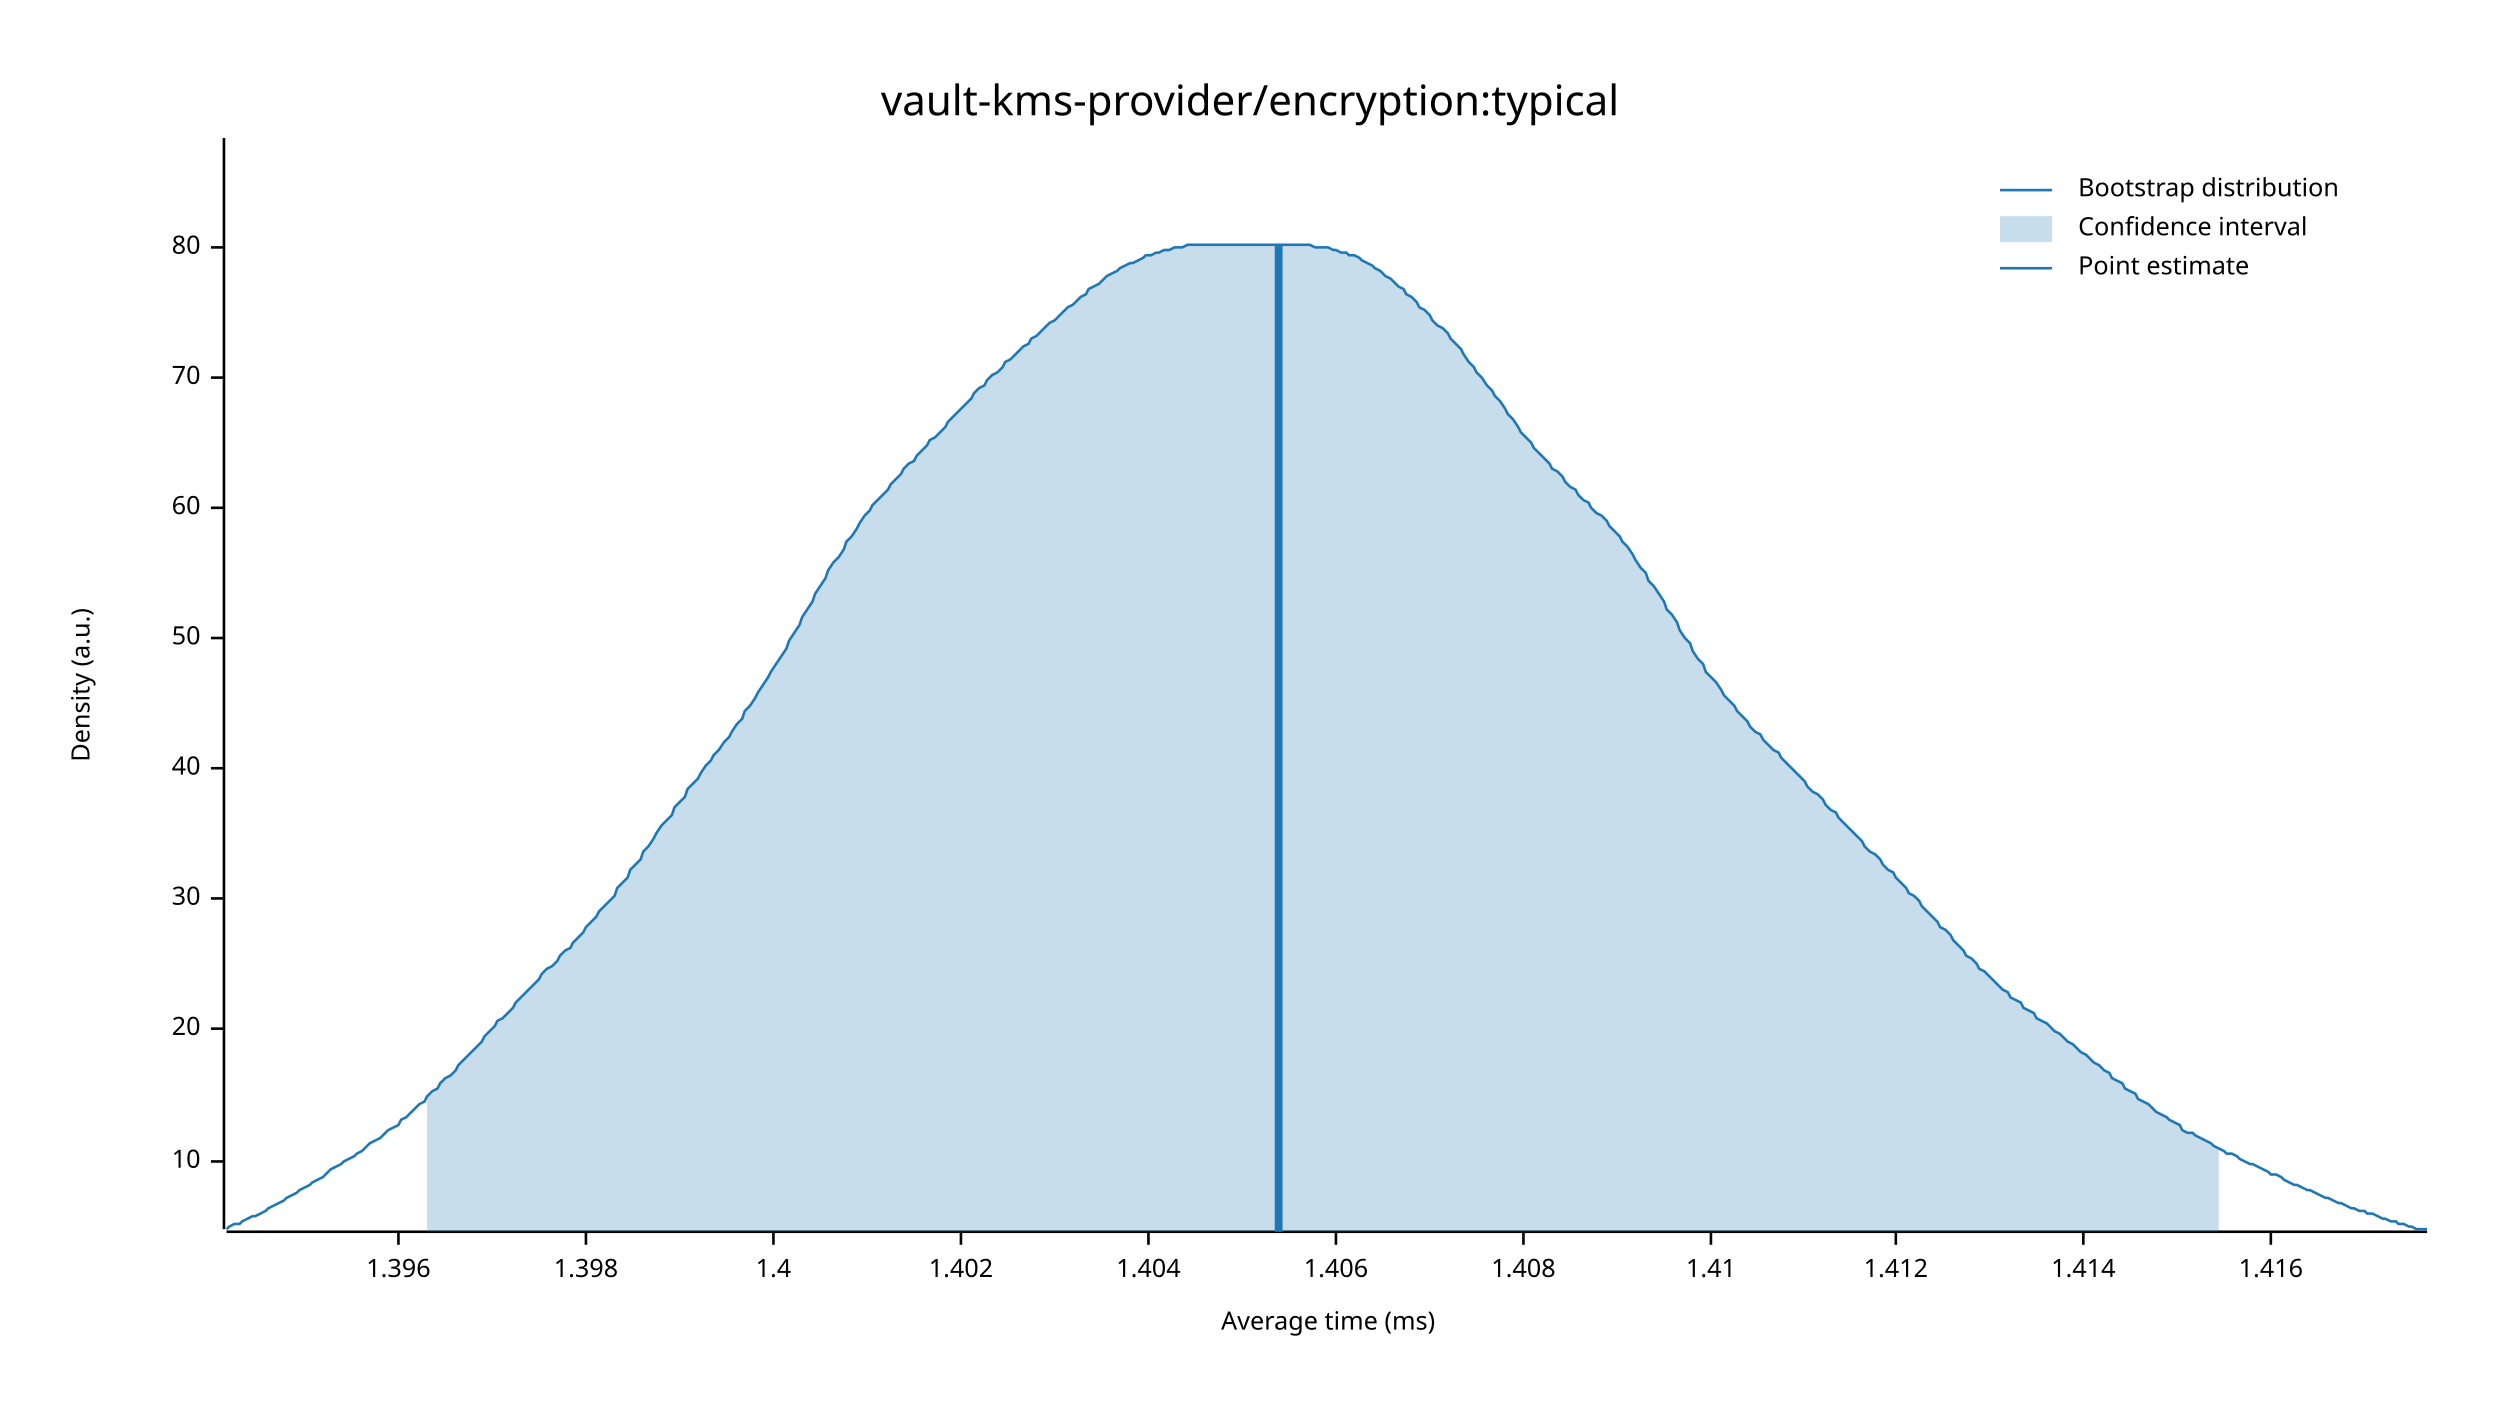
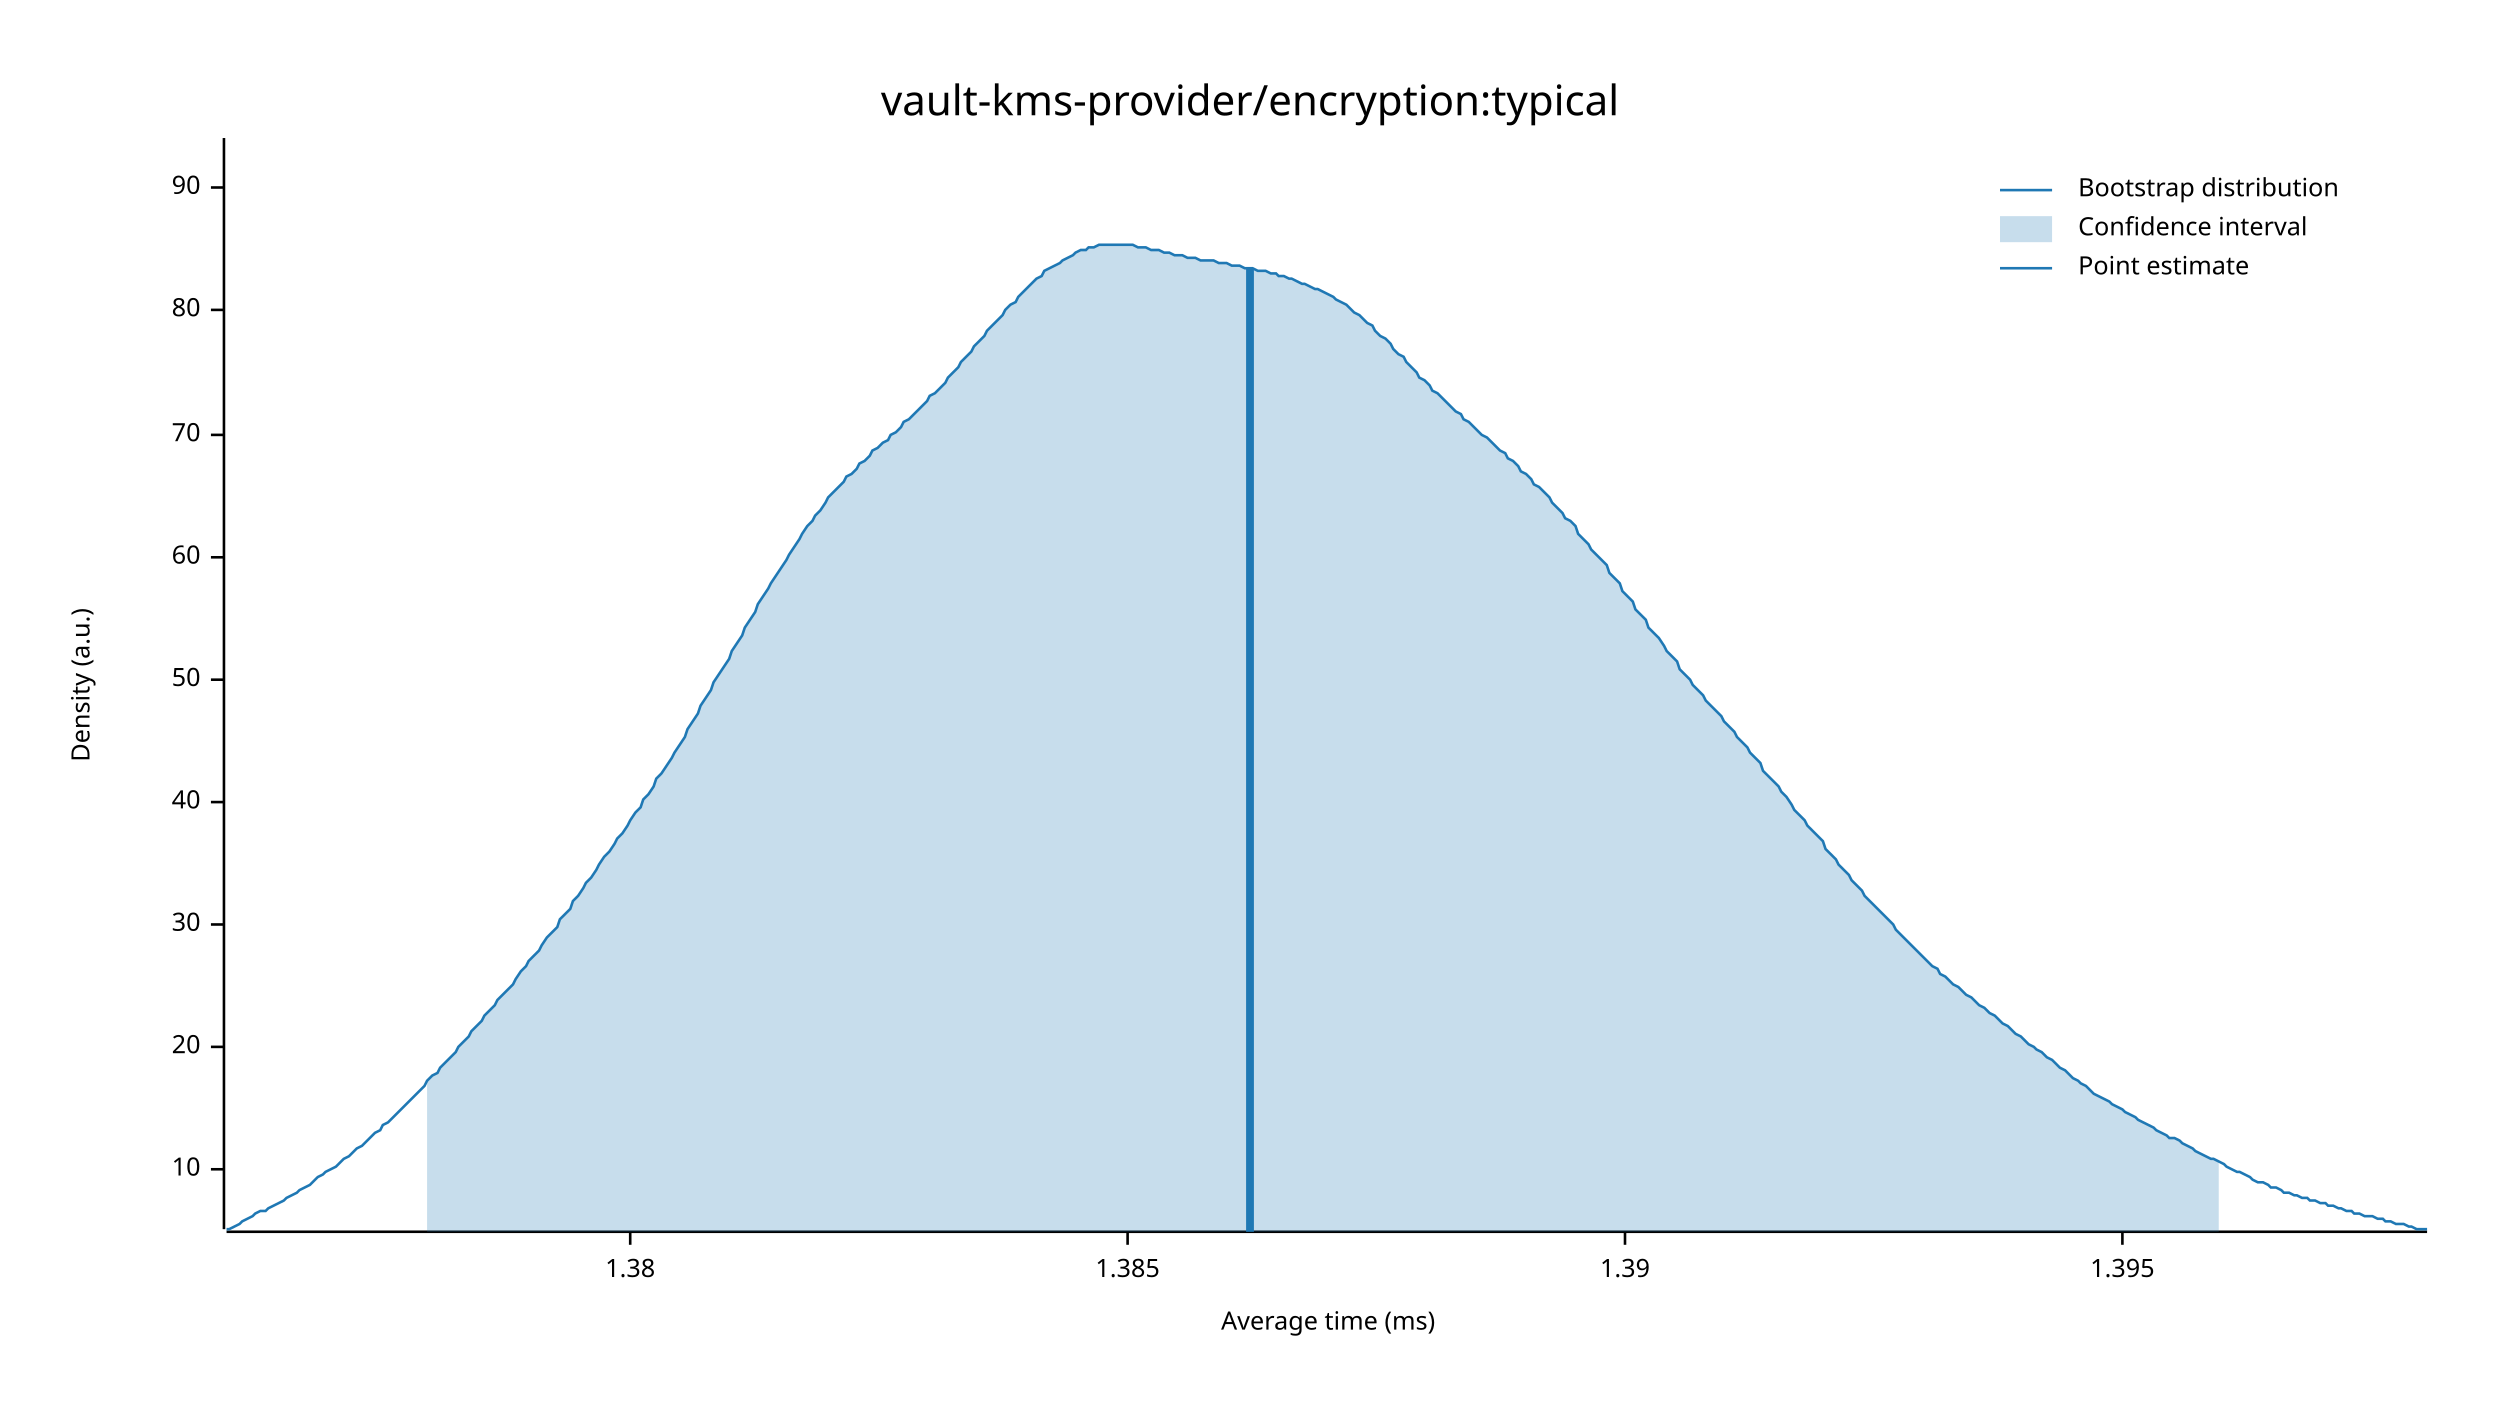
<svg xmlns="http://www.w3.org/2000/svg" width="960" height="540" viewBox="0 0 960 540">
  <text x="480" y="32" dy="0.76em" text-anchor="middle" font-family="sans-serif" font-size="16.129" opacity="1" fill="#000000">
vault-kms-provider/encryption:typical
</text>
  <text x="27" y="263" dy="0.76em" text-anchor="middle" font-family="sans-serif" font-size="9.677" opacity="1" fill="#000000" transform="rotate(270, 27, 263)">
Density (a.u.)
</text>
  <text x="510" y="513" dy="-0.5ex" text-anchor="middle" font-family="sans-serif" font-size="9.677" opacity="1" fill="#000000">
Average time (ms)
</text>
  <polyline fill="none" opacity="1" stroke="#000000" stroke-width="1" points="86,53 86,472 " />
-   <text x="77" y="446" dy="0.5ex" text-anchor="end" font-family="sans-serif" font-size="9.677" opacity="1" fill="#000000">
+   <text x="77" y="449" dy="0.5ex" text-anchor="end" font-family="sans-serif" font-size="9.677" opacity="1" fill="#000000">
10
</text>
-   <polyline fill="none" opacity="1" stroke="#000000" stroke-width="1" points="81,446 86,446 " />
-   <text x="77" y="395" dy="0.5ex" text-anchor="end" font-family="sans-serif" font-size="9.677" opacity="1" fill="#000000">
+   <polyline fill="none" opacity="1" stroke="#000000" stroke-width="1" points="81,449 86,449 " />
+   <text x="77" y="402" dy="0.5ex" text-anchor="end" font-family="sans-serif" font-size="9.677" opacity="1" fill="#000000">
20
</text>
-   <polyline fill="none" opacity="1" stroke="#000000" stroke-width="1" points="81,395 86,395 " />
-   <text x="77" y="345" dy="0.5ex" text-anchor="end" font-family="sans-serif" font-size="9.677" opacity="1" fill="#000000">
+   <polyline fill="none" opacity="1" stroke="#000000" stroke-width="1" points="81,402 86,402 " />
+   <text x="77" y="355" dy="0.5ex" text-anchor="end" font-family="sans-serif" font-size="9.677" opacity="1" fill="#000000">
30
</text>
-   <polyline fill="none" opacity="1" stroke="#000000" stroke-width="1" points="81,345 86,345 " />
-   <text x="77" y="295" dy="0.5ex" text-anchor="end" font-family="sans-serif" font-size="9.677" opacity="1" fill="#000000">
+   <polyline fill="none" opacity="1" stroke="#000000" stroke-width="1" points="81,355 86,355 " />
+   <text x="77" y="308" dy="0.5ex" text-anchor="end" font-family="sans-serif" font-size="9.677" opacity="1" fill="#000000">
40
</text>
-   <polyline fill="none" opacity="1" stroke="#000000" stroke-width="1" points="81,295 86,295 " />
-   <text x="77" y="245" dy="0.5ex" text-anchor="end" font-family="sans-serif" font-size="9.677" opacity="1" fill="#000000">
+   <polyline fill="none" opacity="1" stroke="#000000" stroke-width="1" points="81,308 86,308 " />
+   <text x="77" y="261" dy="0.5ex" text-anchor="end" font-family="sans-serif" font-size="9.677" opacity="1" fill="#000000">
50
</text>
-   <polyline fill="none" opacity="1" stroke="#000000" stroke-width="1" points="81,245 86,245 " />
-   <text x="77" y="195" dy="0.5ex" text-anchor="end" font-family="sans-serif" font-size="9.677" opacity="1" fill="#000000">
+   <polyline fill="none" opacity="1" stroke="#000000" stroke-width="1" points="81,261 86,261 " />
+   <text x="77" y="214" dy="0.5ex" text-anchor="end" font-family="sans-serif" font-size="9.677" opacity="1" fill="#000000">
60
</text>
-   <polyline fill="none" opacity="1" stroke="#000000" stroke-width="1" points="81,195 86,195 " />
-   <text x="77" y="145" dy="0.5ex" text-anchor="end" font-family="sans-serif" font-size="9.677" opacity="1" fill="#000000">
+   <polyline fill="none" opacity="1" stroke="#000000" stroke-width="1" points="81,214 86,214 " />
+   <text x="77" y="167" dy="0.5ex" text-anchor="end" font-family="sans-serif" font-size="9.677" opacity="1" fill="#000000">
70
</text>
-   <polyline fill="none" opacity="1" stroke="#000000" stroke-width="1" points="81,145 86,145 " />
-   <text x="77" y="95" dy="0.5ex" text-anchor="end" font-family="sans-serif" font-size="9.677" opacity="1" fill="#000000">
+   <polyline fill="none" opacity="1" stroke="#000000" stroke-width="1" points="81,167 86,167 " />
+   <text x="77" y="119" dy="0.5ex" text-anchor="end" font-family="sans-serif" font-size="9.677" opacity="1" fill="#000000">
80
</text>
-   <polyline fill="none" opacity="1" stroke="#000000" stroke-width="1" points="81,95 86,95 " />
+   <polyline fill="none" opacity="1" stroke="#000000" stroke-width="1" points="81,119 86,119 " />
+   <text x="77" y="72" dy="0.5ex" text-anchor="end" font-family="sans-serif" font-size="9.677" opacity="1" fill="#000000">
+ 90
+ </text>
+   <polyline fill="none" opacity="1" stroke="#000000" stroke-width="1" points="81,72 86,72 " />
  <polyline fill="none" opacity="1" stroke="#000000" stroke-width="1" points="87,473 932,473 " />
-   <text x="153" y="483" dy="0.76em" text-anchor="middle" font-family="sans-serif" font-size="9.677" opacity="1" fill="#000000">
- 1.396
+   <text x="242" y="483" dy="0.76em" text-anchor="middle" font-family="sans-serif" font-size="9.677" opacity="1" fill="#000000">
+ 1.38
</text>
-   <polyline fill="none" opacity="1" stroke="#000000" stroke-width="1" points="153,473 153,478 " />
-   <text x="225" y="483" dy="0.76em" text-anchor="middle" font-family="sans-serif" font-size="9.677" opacity="1" fill="#000000">
- 1.398
+   <polyline fill="none" opacity="1" stroke="#000000" stroke-width="1" points="242,473 242,478 " />
+   <text x="433" y="483" dy="0.76em" text-anchor="middle" font-family="sans-serif" font-size="9.677" opacity="1" fill="#000000">
+ 1.385
</text>
-   <polyline fill="none" opacity="1" stroke="#000000" stroke-width="1" points="225,473 225,478 " />
-   <text x="297" y="483" dy="0.76em" text-anchor="middle" font-family="sans-serif" font-size="9.677" opacity="1" fill="#000000">
- 1.4
+   <polyline fill="none" opacity="1" stroke="#000000" stroke-width="1" points="433,473 433,478 " />
+   <text x="624" y="483" dy="0.76em" text-anchor="middle" font-family="sans-serif" font-size="9.677" opacity="1" fill="#000000">
+ 1.39
</text>
-   <polyline fill="none" opacity="1" stroke="#000000" stroke-width="1" points="297,473 297,478 " />
-   <text x="369" y="483" dy="0.76em" text-anchor="middle" font-family="sans-serif" font-size="9.677" opacity="1" fill="#000000">
- 1.402
+   <polyline fill="none" opacity="1" stroke="#000000" stroke-width="1" points="624,473 624,478 " />
+   <text x="815" y="483" dy="0.76em" text-anchor="middle" font-family="sans-serif" font-size="9.677" opacity="1" fill="#000000">
+ 1.395
</text>
-   <polyline fill="none" opacity="1" stroke="#000000" stroke-width="1" points="369,473 369,478 " />
-   <text x="441" y="483" dy="0.76em" text-anchor="middle" font-family="sans-serif" font-size="9.677" opacity="1" fill="#000000">
- 1.404
- </text>
-   <polyline fill="none" opacity="1" stroke="#000000" stroke-width="1" points="441,473 441,478 " />
-   <text x="513" y="483" dy="0.76em" text-anchor="middle" font-family="sans-serif" font-size="9.677" opacity="1" fill="#000000">
- 1.406
- </text>
-   <polyline fill="none" opacity="1" stroke="#000000" stroke-width="1" points="513,473 513,478 " />
-   <text x="585" y="483" dy="0.76em" text-anchor="middle" font-family="sans-serif" font-size="9.677" opacity="1" fill="#000000">
- 1.408
- </text>
-   <polyline fill="none" opacity="1" stroke="#000000" stroke-width="1" points="585,473 585,478 " />
-   <text x="657" y="483" dy="0.76em" text-anchor="middle" font-family="sans-serif" font-size="9.677" opacity="1" fill="#000000">
- 1.41
- </text>
-   <polyline fill="none" opacity="1" stroke="#000000" stroke-width="1" points="657,473 657,478 " />
-   <text x="728" y="483" dy="0.76em" text-anchor="middle" font-family="sans-serif" font-size="9.677" opacity="1" fill="#000000">
- 1.412
- </text>
-   <polyline fill="none" opacity="1" stroke="#000000" stroke-width="1" points="728,473 728,478 " />
-   <text x="800" y="483" dy="0.76em" text-anchor="middle" font-family="sans-serif" font-size="9.677" opacity="1" fill="#000000">
- 1.414
- </text>
-   <polyline fill="none" opacity="1" stroke="#000000" stroke-width="1" points="800,473 800,478 " />
-   <text x="872" y="483" dy="0.76em" text-anchor="middle" font-family="sans-serif" font-size="9.677" opacity="1" fill="#000000">
- 1.416
- </text>
-   <polyline fill="none" opacity="1" stroke="#000000" stroke-width="1" points="872,473 872,478 " />
-   <polyline fill="none" opacity="1" stroke="#1F78B4" stroke-width="1" points="87,472 88,471 90,470 92,470 93,469 95,468 97,467 98,467 100,466 102,465 103,464 105,463 107,462 109,461 110,460 112,459 114,458 115,457 117,456 119,455 120,454 122,453 124,452 125,451 127,449 129,448 131,447 132,446 134,445 136,444 137,443 139,442 141,440 142,439 144,438 146,437 147,436 149,434 151,433 153,432 154,430 156,429 158,427 159,426 161,424 163,423 164,421 166,419 168,418 169,416 171,414 173,413 175,411 176,409 178,407 180,405 181,404 183,402 185,400 186,398 188,396 190,394 191,392 193,391 195,389 197,387 198,385 200,383 202,381 203,380 205,378 207,376 208,374 210,372 212,371 214,369 215,367 217,365 219,364 220,362 222,360 224,358 225,356 227,354 229,352 230,350 232,348 234,346 236,344 237,341 239,339 241,337 242,334 244,332 246,330 247,327 249,325 251,322 252,320 254,317 256,315 258,313 259,310 261,308 263,306 264,303 266,301 268,299 269,297 271,294 273,292 274,290 276,288 278,285 280,283 281,281 283,278 285,276 286,273 288,271 290,268 291,266 293,263 295,260 296,258 298,255 300,252 302,249 303,246 305,243 307,240 308,237 310,234 312,231 313,228 315,225 317,222 318,219 320,216 322,214 324,211 325,208 327,206 329,203 330,201 332,198 334,196 335,194 337,192 339,190 341,188 342,186 344,184 346,182 347,180 349,178 351,177 352,175 354,173 356,171 357,169 359,168 361,166 363,164 364,162 366,160 368,158 369,157 371,155 373,153 374,151 376,149 378,148 379,146 381,144 383,143 385,141 386,139 388,138 390,136 391,135 393,133 395,132 396,130 398,129 400,127 401,126 403,124 405,123 407,121 408,120 410,118 412,117 413,116 415,114 417,113 418,111 420,110 422,109 423,108 425,106 427,105 429,104 430,103 432,102 434,101 435,101 437,100 439,99 440,98 442,98 444,97 445,97 447,96 449,96 451,95 452,95 454,95 456,94 457,94 459,94 461,94 462,94 464,94 466,94 468,94 469,94 471,94 473,94 474,94 476,94 478,94 479,94 481,94 483,94 484,94 486,94 488,94 490,94 491,94 493,94 495,94 496,94 498,94 500,94 501,94 503,94 505,95 506,95 508,95 510,95 512,96 513,96 515,97 517,97 518,98 520,98 522,99 523,100 525,101 527,102 528,103 530,104 532,106 534,107 535,108 537,110 539,111 540,113 542,114 544,116 545,118 547,119 549,121 550,123 552,125 554,126 556,128 557,130 559,132 561,134 562,136 564,139 566,141 567,143 569,145 571,148 573,150 574,152 576,154 578,157 579,159 581,161 583,164 584,166 586,168 588,170 589,172 591,174 593,176 595,178 596,180 598,181 600,183 601,185 603,187 605,188 606,190 608,192 610,193 611,195 613,197 615,198 617,200 618,202 620,204 622,206 623,208 625,210 627,213 628,215 630,218 632,220 633,223 635,225 637,228 639,231 640,234 642,236 644,239 645,242 647,245 649,247 650,250 652,253 654,255 655,258 657,260 659,262 661,265 662,267 664,269 666,271 667,273 669,275 671,277 672,279 674,281 676,282 677,284 679,286 681,288 683,289 684,291 686,293 688,295 689,296 691,298 693,300 694,302 696,304 698,305 700,307 701,309 703,311 705,312 706,314 708,316 710,318 711,319 713,321 715,323 716,325 718,327 720,328 722,330 723,332 725,334 727,335 728,337 730,339 732,341 733,343 735,344 737,346 738,348 740,350 742,352 744,354 745,356 747,357 749,359 750,361 752,363 754,365 755,367 757,368 759,370 760,372 762,373 764,375 766,377 767,378 769,380 771,381 772,383 774,384 776,385 777,387 779,388 781,389 782,391 784,392 786,393 788,395 789,396 791,397 793,399 794,400 796,401 798,403 799,404 801,405 803,407 804,408 806,409 808,411 810,412 811,414 813,415 815,416 816,418 818,419 820,420 821,422 823,423 825,424 827,426 828,427 830,428 832,429 833,430 835,431 837,432 838,434 840,435 842,435 843,436 845,437 847,438 849,439 850,440 852,441 854,442 855,443 857,443 859,444 860,445 862,446 864,447 865,447 867,448 869,449 871,450 872,451 874,451 876,452 877,453 879,454 881,455 882,455 884,456 886,457 887,457 889,458 891,459 893,460 894,460 896,461 898,462 899,462 901,463 903,464 904,464 906,465 908,465 909,466 911,466 913,467 915,468 916,468 918,469 920,469 921,470 923,470 925,471 926,471 928,472 930,472 932,472 " />
-   <polygon opacity="0.25" fill="#1F78B4" points="164,421 166,419 168,418 169,416 171,414 173,413 175,411 176,409 178,407 180,405 181,404 183,402 185,400 186,398 188,396 190,394 191,392 193,391 195,389 197,387 198,385 200,383 202,381 203,380 205,378 207,376 208,374 210,372 212,371 214,369 215,367 217,365 219,364 220,362 222,360 224,358 225,356 227,354 229,352 230,350 232,348 234,346 236,344 237,341 239,339 241,337 242,334 244,332 246,330 247,327 249,325 251,322 252,320 254,317 256,315 258,313 259,310 261,308 263,306 264,303 266,301 268,299 269,297 271,294 273,292 274,290 276,288 278,285 280,283 281,281 283,278 285,276 286,273 288,271 290,268 291,266 293,263 295,260 296,258 298,255 300,252 302,249 303,246 305,243 307,240 308,237 310,234 312,231 313,228 315,225 317,222 318,219 320,216 322,214 324,211 325,208 327,206 329,203 330,201 332,198 334,196 335,194 337,192 339,190 341,188 342,186 344,184 346,182 347,180 349,178 351,177 352,175 354,173 356,171 357,169 359,168 361,166 363,164 364,162 366,160 368,158 369,157 371,155 373,153 374,151 376,149 378,148 379,146 381,144 383,143 385,141 386,139 388,138 390,136 391,135 393,133 395,132 396,130 398,129 400,127 401,126 403,124 405,123 407,121 408,120 410,118 412,117 413,116 415,114 417,113 418,111 420,110 422,109 423,108 425,106 427,105 429,104 430,103 432,102 434,101 435,101 437,100 439,99 440,98 442,98 444,97 445,97 447,96 449,96 451,95 452,95 454,95 456,94 457,94 459,94 461,94 462,94 464,94 466,94 468,94 469,94 471,94 473,94 474,94 476,94 478,94 479,94 481,94 483,94 484,94 486,94 488,94 490,94 491,94 493,94 495,94 496,94 498,94 500,94 501,94 503,94 505,95 506,95 508,95 510,95 512,96 513,96 515,97 517,97 518,98 520,98 522,99 523,100 525,101 527,102 528,103 530,104 532,106 534,107 535,108 537,110 539,111 540,113 542,114 544,116 545,118 547,119 549,121 550,123 552,125 554,126 556,128 557,130 559,132 561,134 562,136 564,139 566,141 567,143 569,145 571,148 573,150 574,152 576,154 578,157 579,159 581,161 583,164 584,166 586,168 588,170 589,172 591,174 593,176 595,178 596,180 598,181 600,183 601,185 603,187 605,188 606,190 608,192 610,193 611,195 613,197 615,198 617,200 618,202 620,204 622,206 623,208 625,210 627,213 628,215 630,218 632,220 633,223 635,225 637,228 639,231 640,234 642,236 644,239 645,242 647,245 649,247 650,250 652,253 654,255 655,258 657,260 659,262 661,265 662,267 664,269 666,271 667,273 669,275 671,277 672,279 674,281 676,282 677,284 679,286 681,288 683,289 684,291 686,293 688,295 689,296 691,298 693,300 694,302 696,304 698,305 700,307 701,309 703,311 705,312 706,314 708,316 710,318 711,319 713,321 715,323 716,325 718,327 720,328 722,330 723,332 725,334 727,335 728,337 730,339 732,341 733,343 735,344 737,346 738,348 740,350 742,352 744,354 745,356 747,357 749,359 750,361 752,363 754,365 755,367 757,368 759,370 760,372 762,373 764,375 766,377 767,378 769,380 771,381 772,383 774,384 776,385 777,387 779,388 781,389 782,391 784,392 786,393 788,395 789,396 791,397 793,399 794,400 796,401 798,403 799,404 801,405 803,407 804,408 806,409 808,411 810,412 811,414 813,415 815,416 816,418 818,419 820,420 821,422 823,423 825,424 827,426 828,427 830,428 832,429 833,430 835,431 837,432 838,434 840,435 842,435 843,436 845,437 847,438 849,439 850,440 852,441 852,473 164,473 " />
-   <polyline fill="none" opacity="1" stroke="#1F78B4" stroke-width="3" points="491,473 491,94 " />
+   <polyline fill="none" opacity="1" stroke="#000000" stroke-width="1" points="815,473 815,478 " />
+   <polyline fill="none" opacity="1" stroke="#1F78B4" stroke-width="1" points="87,472 88,472 90,471 92,470 93,469 95,468 97,467 98,466 100,465 102,465 103,464 105,463 107,462 109,461 110,460 112,459 114,458 115,457 117,456 119,455 120,454 122,452 124,451 125,450 127,449 129,448 131,446 132,445 134,444 136,442 137,441 139,440 141,438 142,437 144,435 146,434 147,432 149,431 151,429 153,427 154,426 156,424 158,422 159,421 161,419 163,417 164,415 166,413 168,412 169,410 171,408 173,406 175,404 176,402 178,400 180,398 181,396 183,394 185,392 186,390 188,388 190,386 191,384 193,382 195,380 197,378 198,376 200,373 202,371 203,369 205,367 207,365 208,363 210,360 212,358 214,356 215,353 217,351 219,349 220,346 222,344 224,341 225,339 227,337 229,334 230,332 232,329 234,327 236,324 237,322 239,320 241,317 242,315 244,312 246,310 247,307 249,305 251,302 252,299 254,297 256,294 258,291 259,289 261,286 263,283 264,280 266,277 268,274 269,271 271,268 273,265 274,262 276,259 278,256 280,253 281,250 283,247 285,244 286,241 288,238 290,235 291,232 293,229 295,226 296,224 298,221 300,218 302,215 303,213 305,210 307,207 308,205 310,202 312,200 313,198 315,196 317,193 318,191 320,189 322,187 324,185 325,183 327,182 329,180 330,178 332,177 334,175 335,173 337,172 339,170 341,169 342,167 344,166 346,164 347,162 349,161 351,159 352,158 354,156 356,154 357,152 359,151 361,149 363,147 364,145 366,143 368,141 369,139 371,137 373,135 374,133 376,131 378,129 379,127 381,125 383,123 385,121 386,119 388,117 390,116 391,114 393,112 395,110 396,109 398,107 400,106 401,104 403,103 405,102 407,101 408,100 410,99 412,98 413,97 415,96 417,96 418,95 420,95 422,94 423,94 425,94 427,94 429,94 430,94 432,94 434,94 435,94 437,95 439,95 440,95 442,96 444,96 445,96 447,97 449,97 451,98 452,98 454,98 456,99 457,99 459,99 461,100 462,100 464,100 466,100 468,101 469,101 471,101 473,102 474,102 476,102 478,103 479,103 481,103 483,104 484,104 486,104 488,105 490,105 491,106 493,106 495,107 496,107 498,108 500,109 501,109 503,110 505,111 506,111 508,112 510,113 512,114 513,115 515,116 517,117 518,118 520,120 522,121 523,122 525,124 527,125 528,127 530,129 532,130 534,132 535,134 537,136 539,137 540,139 542,141 544,143 545,145 547,146 549,148 550,150 552,151 554,153 556,155 557,156 559,158 561,159 562,161 564,162 566,164 567,165 569,167 571,168 573,170 574,171 576,173 578,174 579,176 581,177 583,179 584,181 586,182 588,184 589,186 591,187 593,189 595,191 596,193 598,195 600,197 601,199 603,200 605,202 606,205 608,207 610,209 611,211 613,213 615,215 617,217 618,220 620,222 622,224 623,227 625,229 627,231 628,234 630,236 632,238 633,241 635,243 637,245 639,248 640,250 642,252 644,254 645,257 647,259 649,261 650,263 652,265 654,267 655,269 657,271 659,273 661,275 662,277 664,279 666,281 667,283 669,285 671,287 672,289 674,291 676,293 677,296 679,298 681,300 683,302 684,304 686,306 688,309 689,311 691,313 693,315 694,317 696,319 698,321 700,323 701,326 703,328 705,330 706,332 708,334 710,336 711,338 713,340 715,342 716,344 718,346 720,348 722,350 723,351 725,353 727,355 728,357 730,359 732,361 733,362 735,364 737,366 738,367 740,369 742,371 744,372 745,374 747,375 749,377 750,378 752,379 754,381 755,382 757,383 759,385 760,386 762,387 764,389 766,390 767,391 769,393 771,394 772,395 774,397 776,398 777,399 779,401 781,402 782,403 784,404 786,406 788,407 789,408 791,410 793,411 794,412 796,414 798,415 799,416 801,417 803,419 804,420 806,421 808,422 810,423 811,424 813,425 815,426 816,427 818,428 820,429 821,430 823,431 825,432 827,433 828,434 830,435 832,436 833,437 835,437 837,438 838,439 840,440 842,441 843,442 845,443 847,444 849,445 850,445 852,446 854,447 855,448 857,449 859,450 860,450 862,451 864,452 865,453 867,454 869,454 871,455 872,456 874,456 876,457 877,458 879,458 881,459 882,459 884,460 886,460 887,461 889,461 891,462 893,462 894,463 896,463 898,464 899,464 901,465 903,465 904,466 906,466 908,467 909,467 911,467 913,468 915,468 916,469 918,469 920,470 921,470 923,470 925,471 926,471 928,472 930,472 932,472 " />
+   <polygon opacity="0.25" fill="#1F78B4" points="164,415 166,413 168,412 169,410 171,408 173,406 175,404 176,402 178,400 180,398 181,396 183,394 185,392 186,390 188,388 190,386 191,384 193,382 195,380 197,378 198,376 200,373 202,371 203,369 205,367 207,365 208,363 210,360 212,358 214,356 215,353 217,351 219,349 220,346 222,344 224,341 225,339 227,337 229,334 230,332 232,329 234,327 236,324 237,322 239,320 241,317 242,315 244,312 246,310 247,307 249,305 251,302 252,299 254,297 256,294 258,291 259,289 261,286 263,283 264,280 266,277 268,274 269,271 271,268 273,265 274,262 276,259 278,256 280,253 281,250 283,247 285,244 286,241 288,238 290,235 291,232 293,229 295,226 296,224 298,221 300,218 302,215 303,213 305,210 307,207 308,205 310,202 312,200 313,198 315,196 317,193 318,191 320,189 322,187 324,185 325,183 327,182 329,180 330,178 332,177 334,175 335,173 337,172 339,170 341,169 342,167 344,166 346,164 347,162 349,161 351,159 352,158 354,156 356,154 357,152 359,151 361,149 363,147 364,145 366,143 368,141 369,139 371,137 373,135 374,133 376,131 378,129 379,127 381,125 383,123 385,121 386,119 388,117 390,116 391,114 393,112 395,110 396,109 398,107 400,106 401,104 403,103 405,102 407,101 408,100 410,99 412,98 413,97 415,96 417,96 418,95 420,95 422,94 423,94 425,94 427,94 429,94 430,94 432,94 434,94 435,94 437,95 439,95 440,95 442,96 444,96 445,96 447,97 449,97 451,98 452,98 454,98 456,99 457,99 459,99 461,100 462,100 464,100 466,100 468,101 469,101 471,101 473,102 474,102 476,102 478,103 479,103 481,103 483,104 484,104 486,104 488,105 490,105 491,106 493,106 495,107 496,107 498,108 500,109 501,109 503,110 505,111 506,111 508,112 510,113 512,114 513,115 515,116 517,117 518,118 520,120 522,121 523,122 525,124 527,125 528,127 530,129 532,130 534,132 535,134 537,136 539,137 540,139 542,141 544,143 545,145 547,146 549,148 550,150 552,151 554,153 556,155 557,156 559,158 561,159 562,161 564,162 566,164 567,165 569,167 571,168 573,170 574,171 576,173 578,174 579,176 581,177 583,179 584,181 586,182 588,184 589,186 591,187 593,189 595,191 596,193 598,195 600,197 601,199 603,200 605,202 606,205 608,207 610,209 611,211 613,213 615,215 617,217 618,220 620,222 622,224 623,227 625,229 627,231 628,234 630,236 632,238 633,241 635,243 637,245 639,248 640,250 642,252 644,254 645,257 647,259 649,261 650,263 652,265 654,267 655,269 657,271 659,273 661,275 662,277 664,279 666,281 667,283 669,285 671,287 672,289 674,291 676,293 677,296 679,298 681,300 683,302 684,304 686,306 688,309 689,311 691,313 693,315 694,317 696,319 698,321 700,323 701,326 703,328 705,330 706,332 708,334 710,336 711,338 713,340 715,342 716,344 718,346 720,348 722,350 723,351 725,353 727,355 728,357 730,359 732,361 733,362 735,364 737,366 738,367 740,369 742,371 744,372 745,374 747,375 749,377 750,378 752,379 754,381 755,382 757,383 759,385 760,386 762,387 764,389 766,390 767,391 769,393 771,394 772,395 774,397 776,398 777,399 779,401 781,402 782,403 784,404 786,406 788,407 789,408 791,410 793,411 794,412 796,414 798,415 799,416 801,417 803,419 804,420 806,421 808,422 810,423 811,424 813,425 815,426 816,427 818,428 820,429 821,430 823,431 825,432 827,433 828,434 830,435 832,436 833,437 835,437 837,438 838,439 840,440 842,441 843,442 845,443 847,444 849,445 850,445 852,446 852,473 164,473 " />
+   <polyline fill="none" opacity="1" stroke="#1F78B4" stroke-width="3" points="480,473 480,103 " />
  <text x="798" y="68" dy="0.76em" text-anchor="start" font-family="sans-serif" font-size="9.677" opacity="1" fill="#000000">
Bootstrap distribution
</text>
  <text x="798" y="83" dy="0.76em" text-anchor="start" font-family="sans-serif" font-size="9.677" opacity="1" fill="#000000">
Confidence interval
</text>
  <text x="798" y="98" dy="0.76em" text-anchor="start" font-family="sans-serif" font-size="9.677" opacity="1" fill="#000000">
Point estimate
</text>
  <polyline fill="none" opacity="1" stroke="#1F78B4" stroke-width="1" points="768,73 788,73 " />
  <rect x="768" y="83" width="20" height="10" opacity="0.25" fill="#1F78B4" stroke="none" />
  <polyline fill="none" opacity="1" stroke="#1F78B4" stroke-width="1" points="768,103 788,103 " />
</svg>
